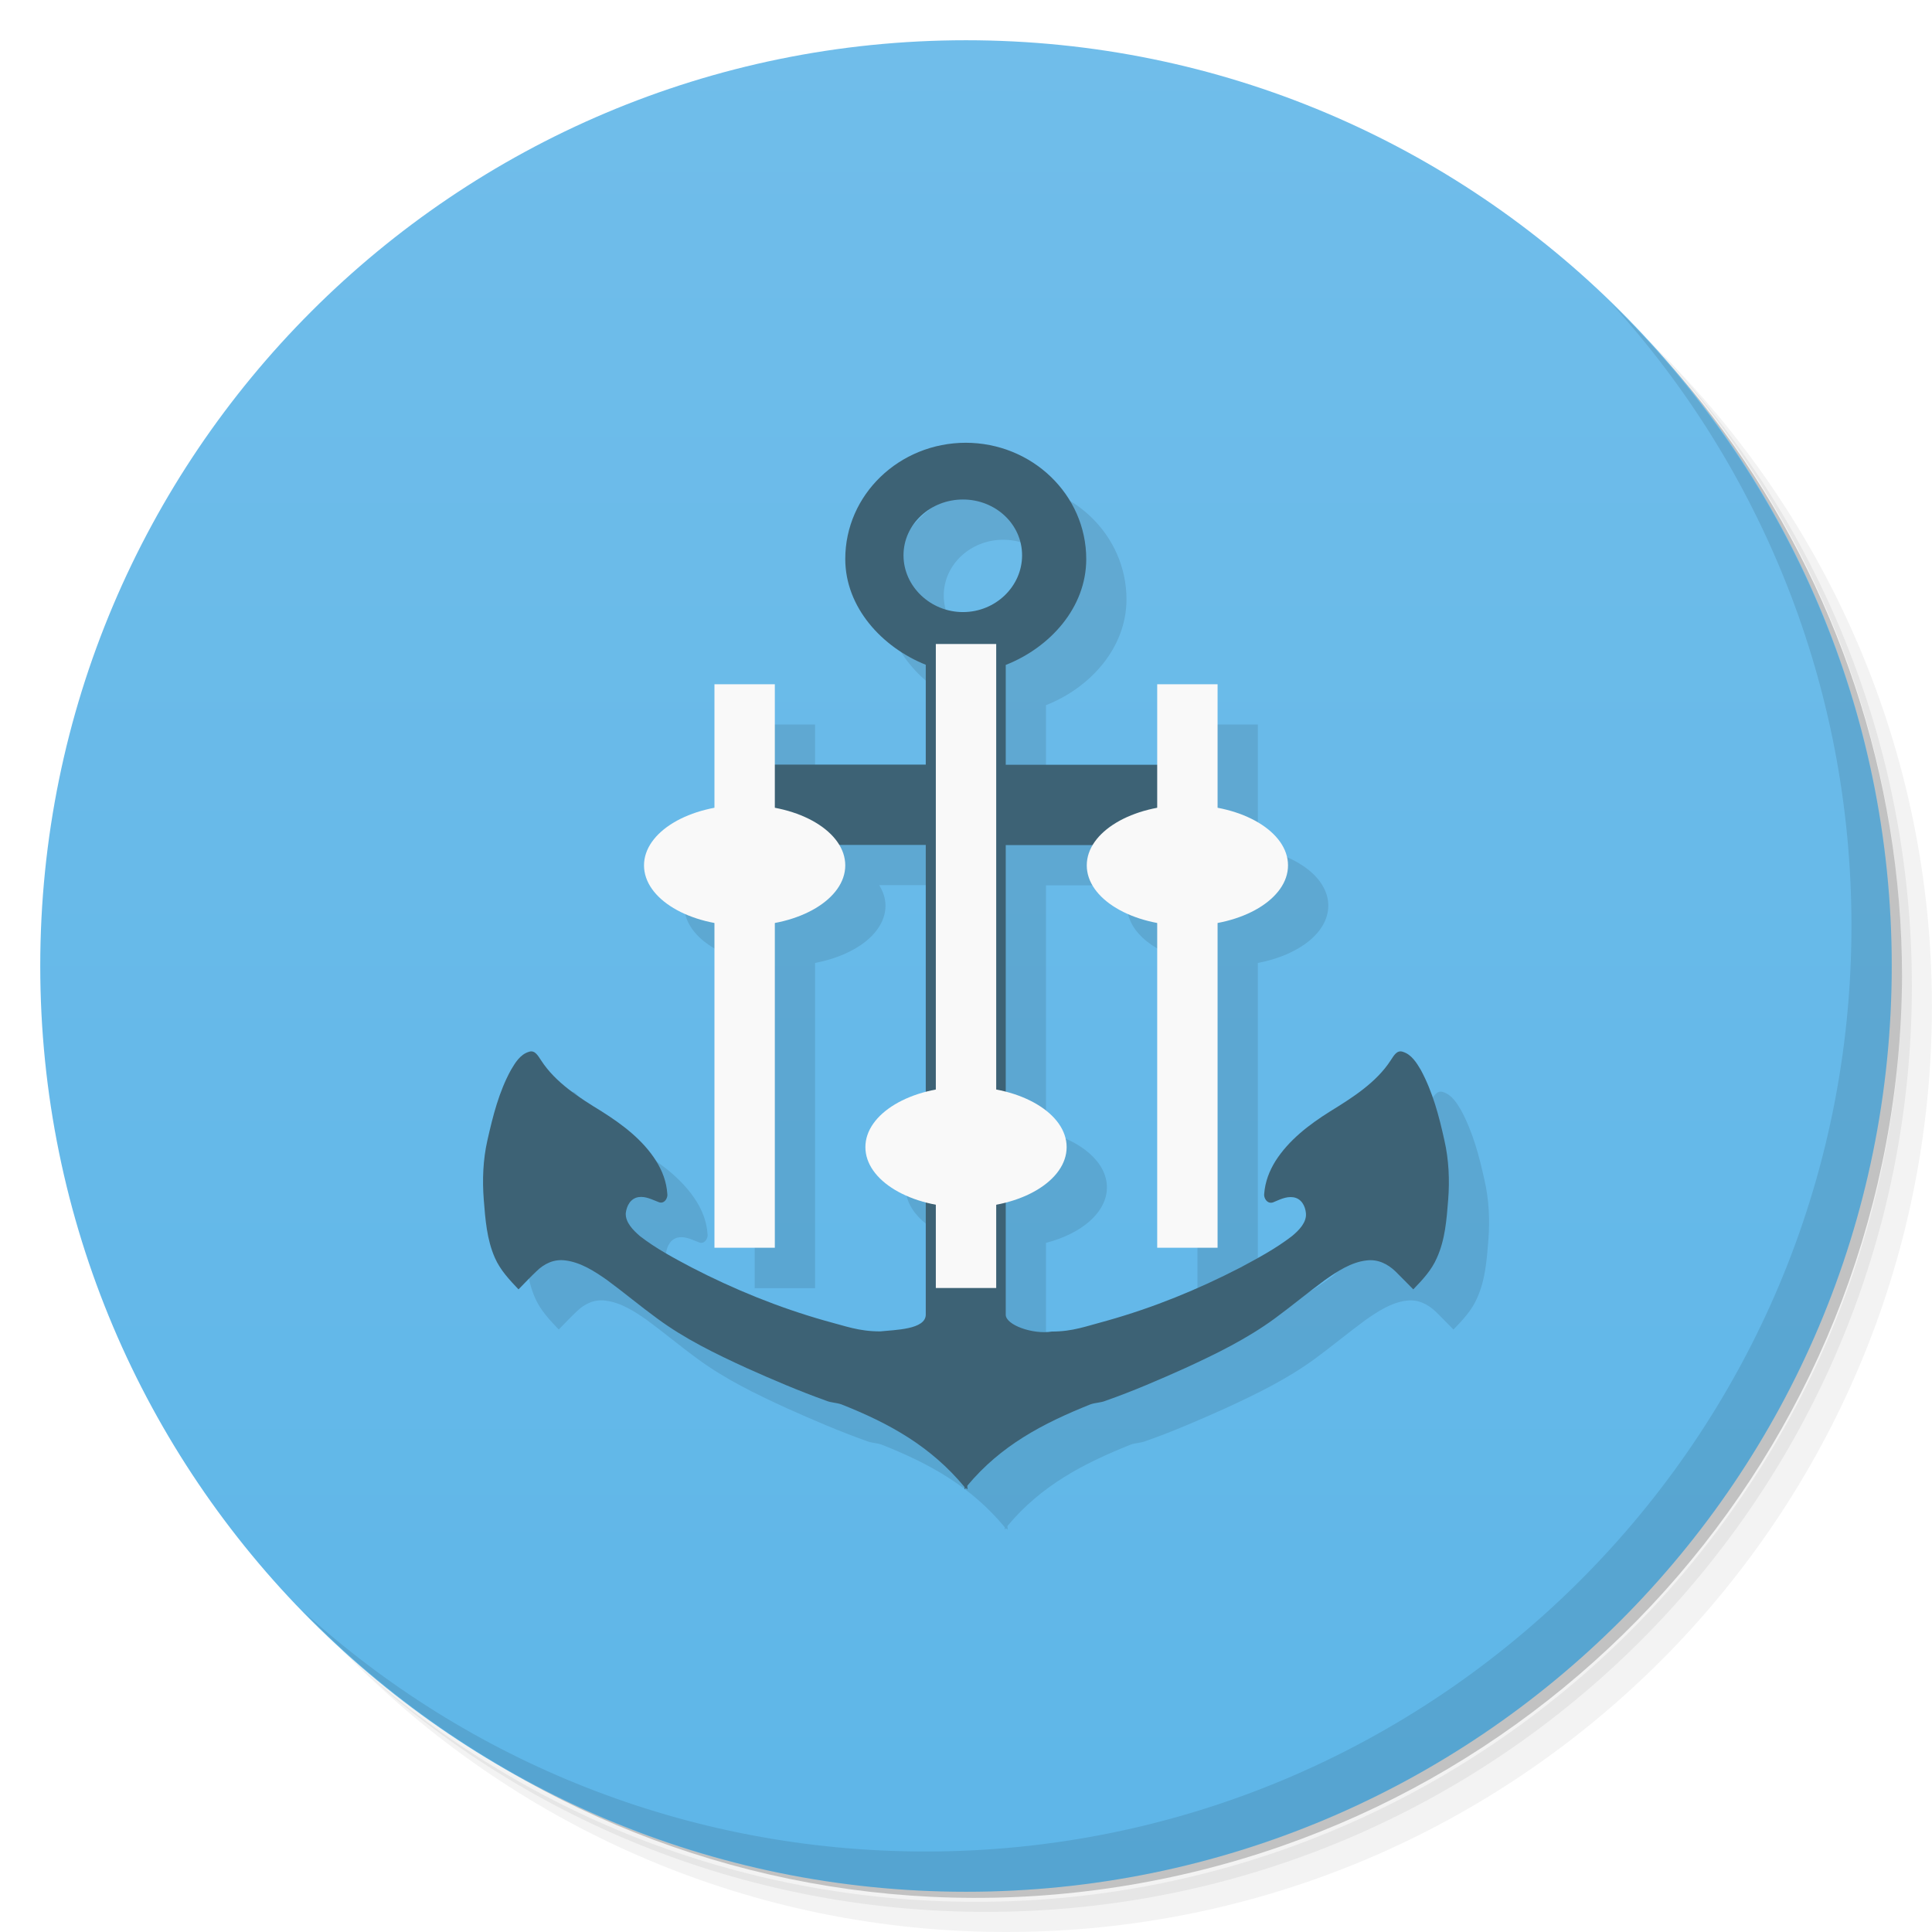
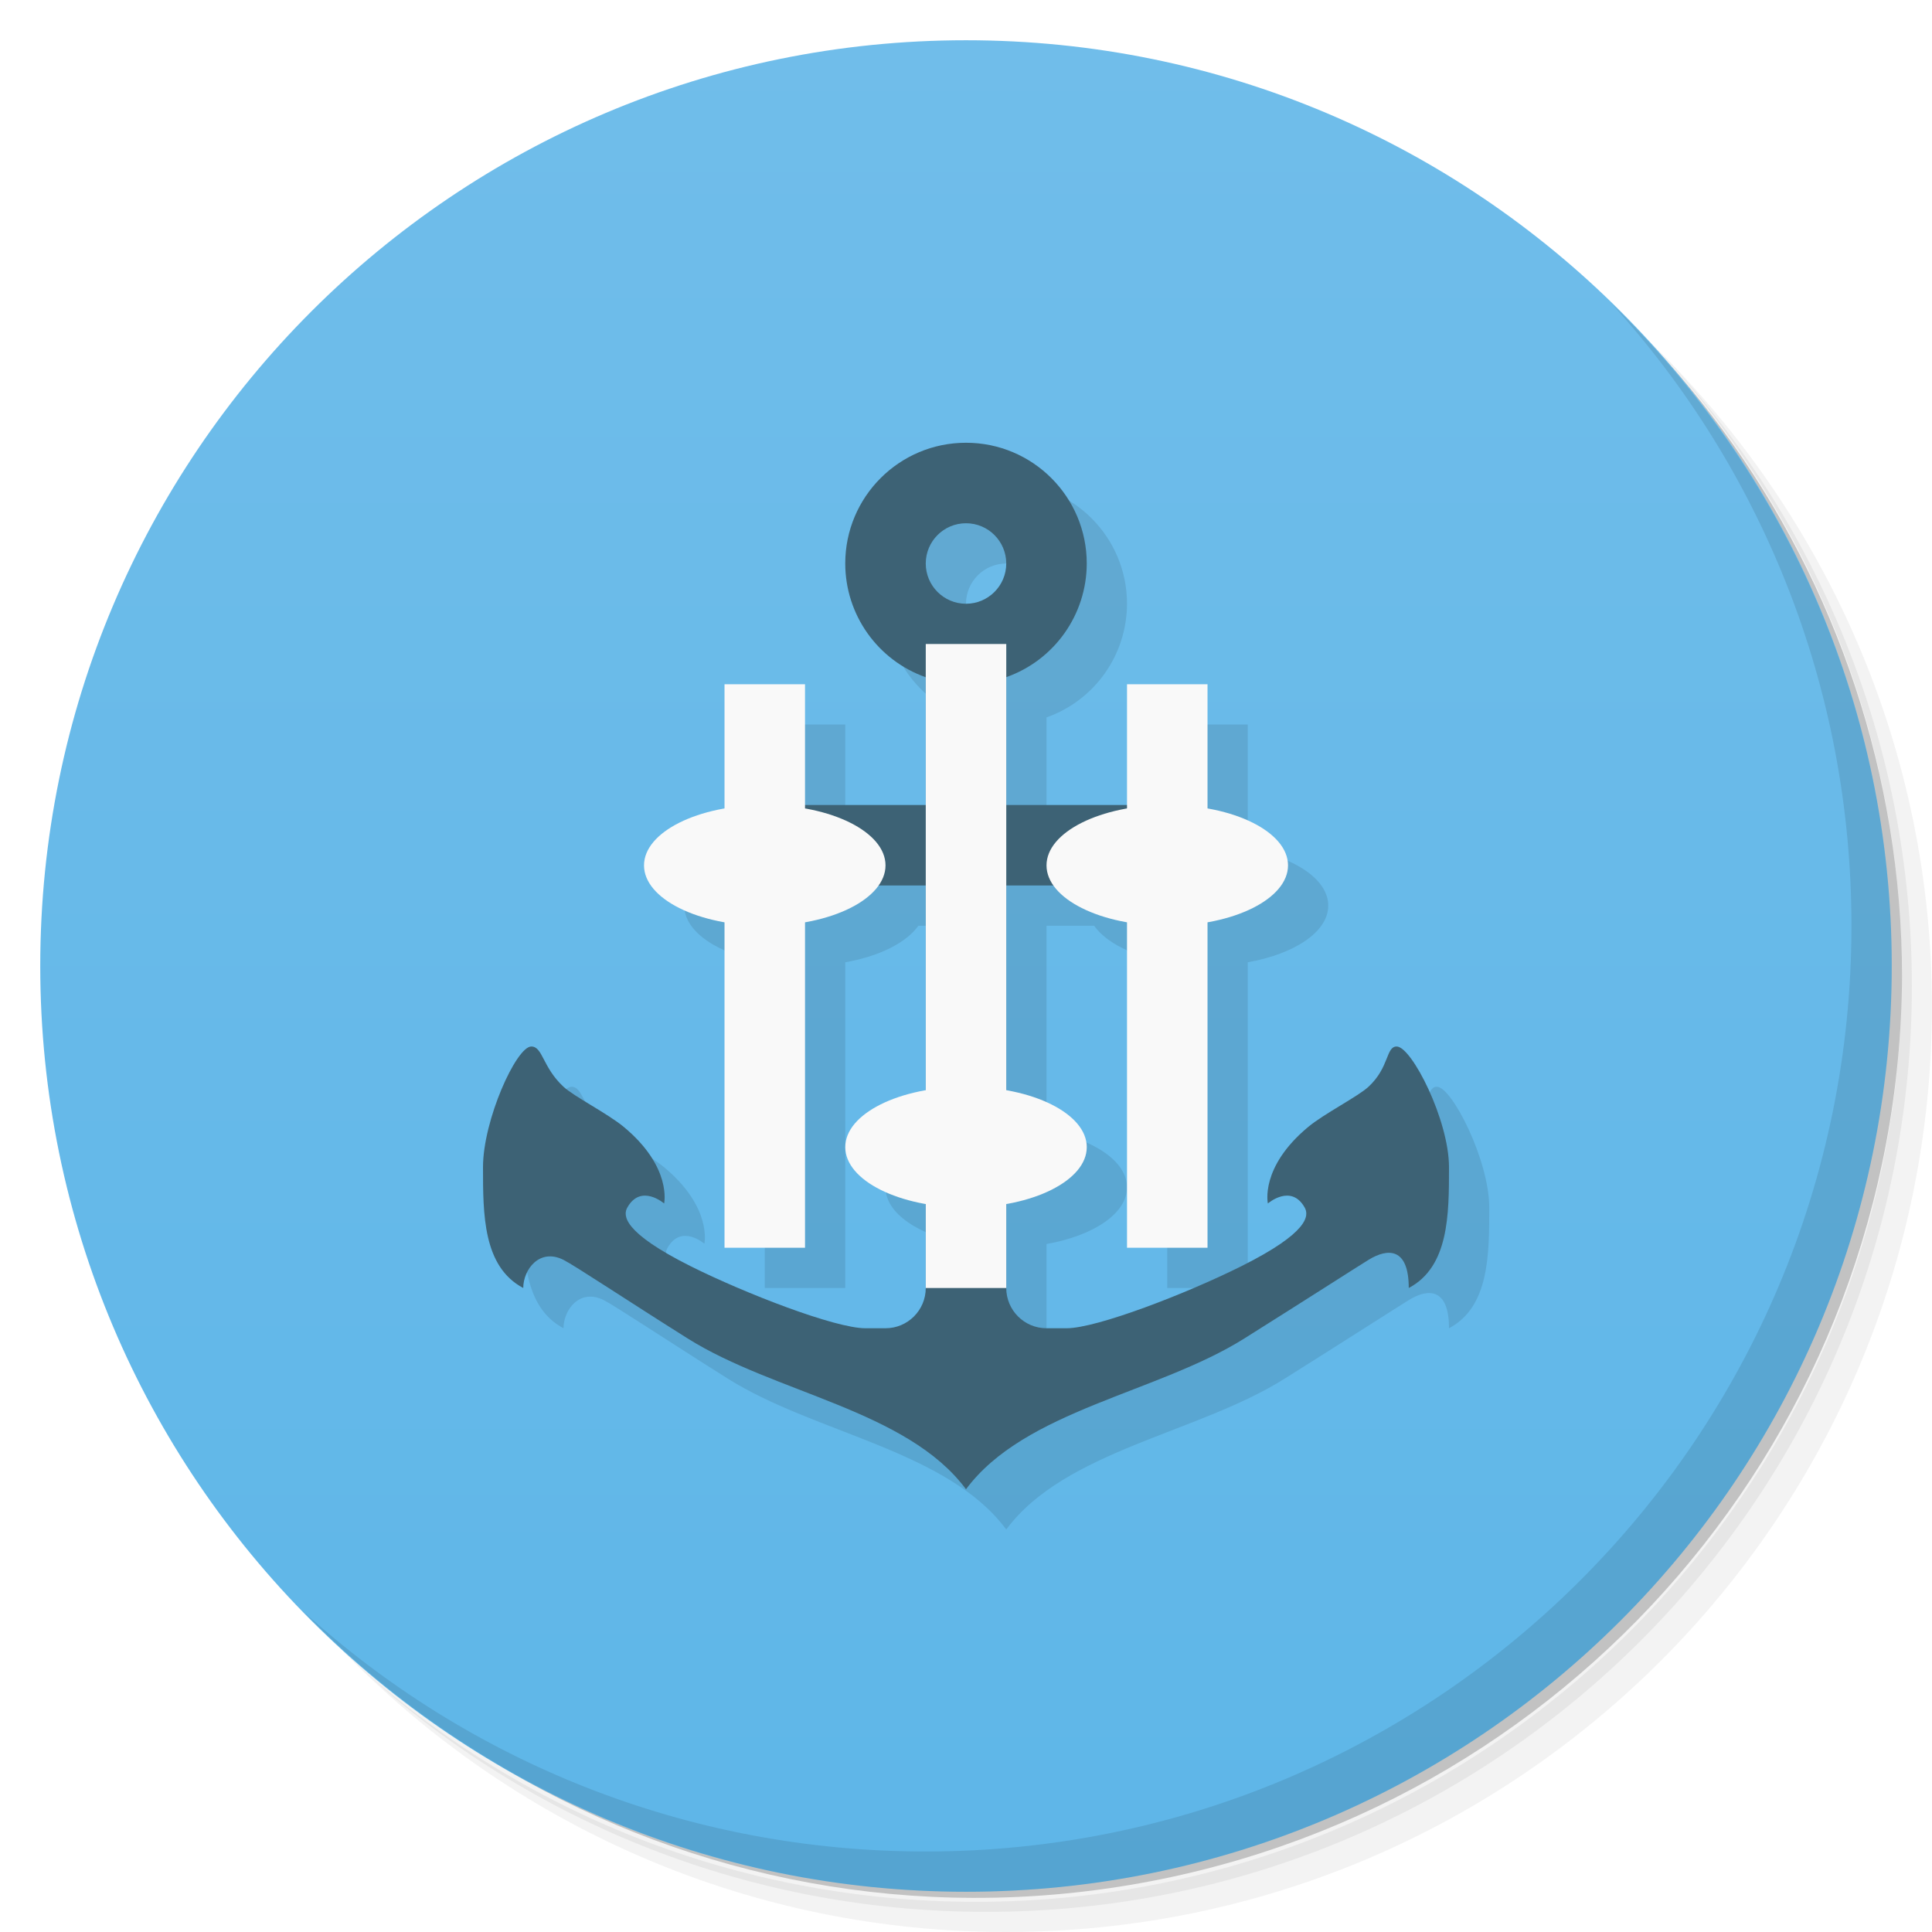
<svg xmlns="http://www.w3.org/2000/svg" viewBox="0 0 48 48">
  <defs>
    <linearGradient id="linearGradient3764" x1="1" x2="47" gradientUnits="userSpaceOnUse" gradientTransform="matrix(0,-1,1,0,-1.5e-6,48)">
      <stop style="stop-color:#5eb6e8;stop-opacity:1" />
      <stop offset="1" style="stop-color:#70bdea;stop-opacity:1" />
    </linearGradient>
  </defs>
  <g>
    <path d="m 36.31 5 c 5.859 4.062 9.688 10.831 9.688 18.5 c 0 12.426 -10.07 22.5 -22.5 22.5 c -7.669 0 -14.438 -3.828 -18.5 -9.688 c 1.037 1.822 2.306 3.499 3.781 4.969 c 4.085 3.712 9.514 5.969 15.469 5.969 c 12.703 0 23 -10.298 23 -23 c 0 -5.954 -2.256 -11.384 -5.969 -15.469 c -1.469 -1.475 -3.147 -2.744 -4.969 -3.781 z m 4.969 3.781 c 3.854 4.113 6.219 9.637 6.219 15.719 c 0 12.703 -10.297 23 -23 23 c -6.081 0 -11.606 -2.364 -15.719 -6.219 c 4.16 4.144 9.883 6.719 16.219 6.719 c 12.703 0 23 -10.298 23 -23 c 0 -6.335 -2.575 -12.06 -6.719 -16.219 z" style="opacity:0.05" />
    <path d="m 41.28 8.781 c 3.712 4.085 5.969 9.514 5.969 15.469 c 0 12.703 -10.297 23 -23 23 c -5.954 0 -11.384 -2.256 -15.469 -5.969 c 4.113 3.854 9.637 6.219 15.719 6.219 c 12.703 0 23 -10.298 23 -23 c 0 -6.081 -2.364 -11.606 -6.219 -15.719 z" style="opacity:0.1" />
    <path d="m 31.25 2.375 c 8.615 3.154 14.75 11.417 14.75 21.13 c 0 12.426 -10.07 22.5 -22.5 22.5 c -9.708 0 -17.971 -6.135 -21.12 -14.75 a 23 23 0 0 0 44.875 -7 a 23 23 0 0 0 -16 -21.875 z" style="opacity:0.2" />
  </g>
  <g>
    <path d="m 24 1 c 12.703 0 23 10.297 23 23 c 0 12.703 -10.297 23 -23 23 -12.703 0 -23 -10.297 -23 -23 0 -12.703 10.297 -23 23 -23 z" style="fill:url(#linearGradient3764);fill-opacity:1" />
  </g>
+   <path d="m 25 12 c -1.657 0 -3 1.343 -3 3 0.001 1.271 0.802 2.403 2 2.826 l 0 3.174 -3 0 0 -3 -2 0 0 3.092 c -1.163 0.207 -2 0.756 -2 1.408 0 0.652 0.837 1.202 2 1.408 l 0 8.092 2 0 0 -8.092 c 0.849 -0.151 1.515 -0.484 1.816 -0.908 l 1.184 0 0 5.092 c -1.163 0.207 -2 0.756 -2 1.408 0 0.652 0.837 1.202 2 1.408 l 0 2.092 c 0 0.552 -0.448 1 -1 1 l -0.5 0 c -0.75 0 -2.977 -0.86 -4.34 -1.541 -1.684 -0.842 -1.686 -1.262 -1.574 -1.459 c 0.339 -0.599 0.914 -0.1 0.914 -0.1 0 0 0.203 -0.9 -1 -1.9 -0.402 -0.334 -1.237 -0.756 -1.5 -1 -0.523 -0.484 -0.515 -1 -0.801 -1 -0.372 0 -1.199 1.827 -1.199 3 c 0 1.171 0 2.471 1 3 0 -0.455 0.401 -1 1 -0.699 0.278 0.14 1.615 1.029 3.082 1.951 c 2.168 1.363 5.455 1.779 6.918 3.748 1.463 -1.969 4.75 -2.385 6.918 -3.748 1.467 -0.922 2.817 -1.788 3.082 -1.951 0.488 -0.301 1 -0.301 1 0.699 c 1 -0.529 1 -1.829 1 -3 0 -1.173 -0.929 -3 -1.301 -3 -0.27 0 -0.176 0.516 -0.699 1 -0.263 0.244 -1.098 0.666 -1.5 1 -1.203 1 -1 1.9 -1 1.9 0 0 0.575 -0.499 0.914 0.1 0.111 0.197 0.11 0.617 -1.574 1.459 c -1.363 0.681 -3.59 1.541 -4.34 1.541 l -0.5 0 c -0.552 0 -1 -0.448 -1 -1 l 0 -2.092 c 1.163 -0.207 2 -0.756 2 -1.408 0 -0.652 -0.837 -1.202 -2 -1.408 l 0 -5.092 1.184 0 c 0.301 0.424 0.967 0.757 1.816 0.908 l 0 8.092 2 0 0 -8.092 c 1.163 -0.207 2 -0.756 2 -1.408 0 -0.652 -0.837 -1.202 -2 -1.408 l 0 -3.092 -2 0 0 3 -3 0 0 -3.176 c 1.197 -0.423 1.998 -1.554 2 -2.824 0 -1.657 -1.343 -3 -3 -3 z m 0 2 c 0.552 0 1 0.448 1 1 0 0.552 -0.448 1 -1 1 -0.552 0 -1 -0.448 -1 -1 0 -0.552 0.448 -1 1 -1 z" style="fill:#000;opacity:0.1;fill-opacity:1;stroke:none;fill-rule:nonzero" />
  <g>
    <g>
      <g transform="translate(1,1)">
        <g style="opacity:0.1">
-           <g>
-             <path d="m 24.992 12 c -1.656 0.004 -2.992 1.295 -2.992 2.887 c 0 1.203 0.914 2.195 2 2.629 l 0 2.48 l -3.75 0 l 0 -1.996 l -1.5 0 l 0 3.076 c -1.013 0.192 -1.75 0.753 -1.75 1.424 c 0 0.67 0.737 1.232 1.75 1.424 l 0 8.08 l 1.5 0 l 0 -8.08 c 1.013 -0.192 1.75 -0.753 1.75 -1.424 c 0 -0.179 -0.06 -0.349 -0.156 -0.508 l 2.156 0 l 0 6.133 c -0.883 0.232 -1.5 0.76 -1.5 1.375 c 0 0.615 0.617 1.143 1.5 1.375 l 0 2.785 c 0 0.375 -0.77 0.379 -1.133 0.418 c -0.535 0 -0.863 -0.133 -1.371 -0.266 c -1.156 -0.328 -2.258 -0.777 -3.316 -1.324 c -0.449 -0.238 -0.883 -0.469 -1.281 -0.777 c -0.168 -0.145 -0.367 -0.344 -0.352 -0.574 c 0.023 -0.18 0.117 -0.363 0.316 -0.395 c 0.18 -0.027 0.344 0.066 0.504 0.125 c 0.137 0.055 0.234 -0.105 0.211 -0.215 c -0.02 -0.289 -0.121 -0.559 -0.277 -0.809 c -0.328 -0.52 -0.832 -0.902 -1.352 -1.23 c -0.555 -0.34 -1.148 -0.715 -1.504 -1.266 c -0.07 -0.098 -0.148 -0.27 -0.305 -0.215 c -0.219 0.066 -0.34 0.271 -0.445 0.447 c -0.301 0.547 -0.449 1.145 -0.586 1.75 c -0.109 0.48 -0.129 0.99 -0.09 1.479 c 0.039 0.488 0.074 0.984 0.277 1.445 c 0.133 0.301 0.359 0.541 0.586 0.779 c 0.145 -0.148 0.295 -0.307 0.443 -0.447 c 0.191 -0.188 0.436 -0.31 0.721 -0.271 c 0.383 0.047 0.728 0.273 1.029 0.484 c 0.426 0.313 0.82 0.645 1.254 0.961 c 0.684 0.504 1.44 0.871 2.217 1.227 c 0.645 0.289 1.308 0.575 1.979 0.814 c 0.121 0.051 0.25 0.047 0.375 0.09 c 1.207 0.477 2.228 1.047 3.064 2.055 l 0 0.059 c 0.008 -0.012 0.021 -0.027 0.033 -0.035 c 0.008 0.012 0.023 0.027 0.035 0.035 c 0.008 -0.031 -0.008 -0.066 0 -0.094 c 0.832 -0.996 1.861 -1.539 3.061 -2.02 c 0.125 -0.043 0.258 -0.039 0.379 -0.09 c 0.668 -0.234 1.335 -0.524 1.979 -0.814 c 0.773 -0.355 1.533 -0.727 2.217 -1.227 c 0.43 -0.316 0.828 -0.648 1.254 -0.961 c 0.301 -0.211 0.646 -0.441 1.029 -0.484 c 0.281 -0.035 0.522 0.087 0.717 0.271 c 0.148 0.145 0.299 0.303 0.443 0.447 c 0.227 -0.234 0.457 -0.478 0.586 -0.779 c 0.207 -0.457 0.242 -0.953 0.281 -1.445 c 0.039 -0.488 0.016 -1 -0.094 -1.479 c -0.133 -0.605 -0.289 -1.199 -0.586 -1.75 c -0.105 -0.176 -0.23 -0.381 -0.445 -0.447 c -0.156 -0.055 -0.234 0.113 -0.305 0.215 c -0.355 0.547 -0.945 0.922 -1.504 1.266 c -0.523 0.328 -1.023 0.711 -1.355 1.23 c -0.156 0.25 -0.258 0.52 -0.281 0.809 c -0.02 0.109 0.076 0.273 0.225 0.219 c 0.148 -0.059 0.313 -0.152 0.5 -0.125 c 0.203 0.031 0.297 0.219 0.313 0.395 c 0.023 0.23 -0.18 0.434 -0.352 0.574 c -0.398 0.305 -0.832 0.539 -1.277 0.777 c -1.059 0.547 -2.16 0.996 -3.313 1.32 c -0.52 0.137 -0.844 0.27 -1.371 0.27 c -0.461 0.078 -1.146 -0.16 -1.146 -0.418 l 0 -2.785 c 0.891 -0.23 1.514 -0.761 1.514 -1.379 c 0 -0.618 -0.623 -1.149 -1.514 -1.379 l 0 -6.125 l 2.168 0 c -0.094 0.158 -0.154 0.326 -0.154 0.504 c 0 0.67 0.737 1.232 1.75 1.424 l 0 8.08 l 1.5 0 l 0 -8.08 c 1.013 -0.192 1.75 -0.753 1.75 -1.424 c 0 -0.67 -0.737 -1.232 -1.75 -1.424 l 0 -3.076 l -1.5 0 l 0 2 l -3.764 0 l 0 -2.48 c 1.102 -0.434 2 -1.426 2 -2.629 c 0 -1.596 -1.341 -2.888 -2.994 -2.891 z m -0.068 1.41 c 0.805 0 1.469 0.609 1.469 1.387 c 0 0.773 -0.66 1.41 -1.469 1.41 c -0.805 0 -1.477 -0.637 -1.477 -1.41 c 0 -0.773 0.668 -1.387 1.477 -1.387 z" transform="translate(-1,-1)" />
-           </g>
-         </g>
+      
+     </g>
      </g>
    </g>
  </g>
+   <path d="m 24 11 c -1.657 0 -3 1.343 -3 3 0.001 1.271 0.802 2.403 2 2.826 l 0 3.174 -4.5 0 c -0.277 0 -0.5 0.223 -0.5 0.5 l 0 1 c 0 0.277 0.223 0.5 0.5 0.5 l 4.5 0 0 10 c 0 0.552 -0.448 1 -1 1 l -0.5 0 c -0.75 0 -2.977 -0.86 -4.34 -1.541 -1.684 -0.842 -1.686 -1.262 -1.574 -1.459 0.339 -0.599 0.914 -0.1 0.914 -0.1 0 0 0.203 -0.9 -1 -1.9 -0.402 -0.334 -1.237 -0.756 -1.5 -1 -0.523 -0.484 -0.514 -1 -0.8 -1 -0.372 0 -1.2 1.827 -1.2 3 c 0 1.171 0 2.471 1 3 0 -0.455 0.401 -1 1 -0.699 0.278 0.14 1.615 1.029 3.082 1.951 c 2.168 1.363 5.455 1.779 6.918 3.748 1.463 -1.969 4.75 -2.385 6.918 -3.748 1.467 -0.922 2.817 -1.788 3.082 -1.951 0.488 -0.301 1 -0.301 1 0.699 c 1 -0.529 1 -1.829 1 -3 0 -1.173 -0.928 -3 -1.3 -3 -0.27 0 -0.177 0.516 -0.7 1 -0.263 0.244 -1.098 0.666 -1.5 1 -1.203 1 -1 1.9 -1 1.9 0 0 0.575 -0.499 0.914 0.1 0.111 0.197 0.11 0.617 -1.574 1.459 c -1.363 0.681 -3.59 1.541 -4.34 1.541 l -0.5 0 c -0.552 0 -1 -0.448 -1 -1 l 0 -10 4.5 0 c 0.277 0 0.5 -0.223 0.5 -0.5 l 0 -1 c 0 -0.277 -0.23 -0.44 -0.5 -0.5 l -4.5 0 0 -3.176 c 1.197 -0.423 1.998 -1.554 2 -2.824 0 -1.657 -1.343 -3 -3 -3 m 0 2 c 0.552 0 1 0.448 1 1 0 0.552 -0.448 1 -1 1 -0.552 0 -1 -0.448 -1 -1 0 -0.552 0.448 -1 1 -1 z" style="fill:#3d6275;opacity:1;fill-opacity:1;stroke:none" />
  <g transform="translate(3.6892515e-4,0)">
    <g>
      <g>
-         <path d="m 24 11 c -1.66 0 -3 1.293 -3 2.887 0 1.203 0.914 2.195 2 2.629 l 0 2.48 -4.629 0 c -0.199 0 -0.375 0.254 -0.375 0.457 l 0 1.082 c 0 0.207 0.168 0.504 0.375 0.457 l 4.629 0 0 11.668 c 0 0.375 -0.77 0.379 -1.133 0.418 -0.535 0 -0.863 -0.133 -1.371 -0.266 -1.156 -0.328 -2.258 -0.777 -3.316 -1.324 -0.449 -0.238 -0.883 -0.469 -1.281 -0.777 -0.168 -0.145 -0.367 -0.344 -0.352 -0.574 0.023 -0.18 0.117 -0.363 0.316 -0.395 0.18 -0.027 0.344 0.066 0.504 0.125 0.137 0.055 0.234 -0.105 0.211 -0.215 -0.02 -0.289 -0.121 -0.559 -0.277 -0.809 -0.328 -0.52 -0.832 -0.902 -1.352 -1.23 -0.555 -0.34 -1.148 -0.715 -1.504 -1.266 -0.07 -0.098 -0.148 -0.27 -0.305 -0.215 -0.219 0.066 -0.34 0.273 -0.445 0.449 -0.301 0.547 -0.449 1.145 -0.586 1.75 -0.109 0.48 -0.129 0.988 -0.09 1.477 0.039 0.488 0.074 0.984 0.277 1.445 0.133 0.301 0.359 0.543 0.586 0.781 0.145 -0.148 0.297 -0.309 0.445 -0.449 0.191 -0.188 0.434 -0.309 0.719 -0.27 0.383 0.047 0.73 0.273 1.031 0.484 0.426 0.313 0.82 0.645 1.254 0.961 0.684 0.504 1.438 0.871 2.215 1.227 0.645 0.289 1.309 0.574 1.98 0.813 0.121 0.051 0.25 0.047 0.375 0.09 1.207 0.477 2.227 1.047 3.063 2.055 0 0.016 0 0.043 0 0.059 0.008 -0.012 0.023 -0.027 0.035 -0.035 0.008 0.012 0.023 0.027 0.035 0.035 0.008 -0.031 -0.008 -0.066 0 -0.094 0.832 -0.996 1.859 -1.539 3.059 -2.02 0.125 -0.043 0.258 -0.039 0.379 -0.09 0.668 -0.234 1.336 -0.523 1.98 -0.813 0.773 -0.355 1.531 -0.727 2.215 -1.227 0.43 -0.316 0.828 -0.648 1.254 -0.961 0.301 -0.211 0.648 -0.441 1.031 -0.484 0.281 -0.035 0.52 0.086 0.715 0.27 0.148 0.145 0.301 0.305 0.445 0.449 0.227 -0.234 0.457 -0.48 0.586 -0.781 0.207 -0.457 0.242 -0.953 0.281 -1.445 0.039 -0.488 0.016 -1 -0.094 -1.477 -0.133 -0.605 -0.289 -1.199 -0.586 -1.75 -0.105 -0.176 -0.23 -0.383 -0.445 -0.449 -0.156 -0.055 -0.234 0.113 -0.305 0.215 -0.355 0.547 -0.945 0.922 -1.504 1.266 -0.523 0.328 -1.023 0.711 -1.355 1.23 -0.156 0.25 -0.258 0.52 -0.281 0.809 -0.02 0.109 0.074 0.273 0.223 0.219 0.148 -0.059 0.313 -0.152 0.5 -0.125 0.203 0.031 0.297 0.219 0.313 0.395 0.023 0.23 -0.18 0.434 -0.352 0.574 -0.398 0.305 -0.832 0.539 -1.277 0.777 -1.059 0.547 -2.16 0.996 -3.313 1.32 -0.52 0.137 -0.844 0.27 -1.371 0.27 -0.461 0.078 -1.145 -0.16 -1.145 -0.418 l 0 -11.668 4.629 0 c 0.184 0 0.375 -0.238 0.375 -0.457 l 0 -1.082 c 0 -0.211 -0.18 -0.414 -0.375 -0.457 l -4.629 0 0 -2.48 c 1.102 -0.434 2 -1.426 2 -2.629 0 -1.598 -1.344 -2.891 -3 -2.891 m -0.063 1.41 c 0.805 0 1.469 0.609 1.469 1.387 0 0.773 -0.66 1.41 -1.469 1.41 -0.805 0 -1.477 -0.637 -1.477 -1.41 0 -0.773 0.668 -1.387 1.477 -1.387 m 0 0" style="fill:#3d6275;fill-opacity:1;stroke:none;fill-rule:nonzero" />
-         <path d="m 23.25 16 0 16 1.5 0 0 -16 m -1.5 0" style="fill:#f9f9f9;fill-opacity:1;stroke:none;fill-rule:nonzero" />
-         <path d="m 26.5 28.5 c 0 0.828 -1.117 1.5 -2.5 1.5 -1.383 0 -2.5 -0.672 -2.5 -1.5 0 -0.828 1.117 -1.5 2.5 -1.5 1.383 0 2.5 0.672 2.5 1.5 m 0 0" style="fill:#f9f9f9;fill-opacity:1;stroke:none;fill-rule:nonzero" />
-         <path d="m 19.25 31 0 -14 -1.5 0 0 14 m 1.5 0" style="fill:#f9f9f9;fill-opacity:1;stroke:none;fill-rule:nonzero" />
-         <path d="M 21,21.5 C 21,22.328 19.883,23 18.5,23 17.117,23 16,22.328 16,21.5 16,20.672 17.117,20 18.5,20 c 1.383,0 2.5,0.672 2.5,1.5 m 0,0" style="fill:#f9f9f9;fill-opacity:1;stroke:none;fill-rule:nonzero" />
-         <path d="m 30.25 31 0 -14 -1.5 0 0 14 m 1.5 0" style="fill:#f9f9f9;fill-opacity:1;stroke:none;fill-rule:nonzero" />
-         <path d="M 32,21.5 C 32,22.328 30.883,23 29.5,23 28.117,23 27,22.328 27,21.5 27,20.672 28.117,20 29.5,20 c 1.383,0 2.5,0.672 2.5,1.5 m 0,0" style="fill:#f9f9f9;fill-opacity:1;stroke:none;fill-rule:nonzero" />
+         <path d="m 23 16 0 16 2 0 0 -16 m -2 0" style="fill:#f9f9f9;fill-opacity:1;stroke:none;fill-rule:nonzero" />
+         <path d="m 24 27 c -1.66 0 -3 0.672 -3 1.5 0 0.828 1.34 1.5 3 1.5 1.66 0 3 -0.672 3 -1.5 0 -0.828 -1.34 -1.5 -3 -1.5 z" style="fill:#f9f9f9;fill-opacity:1;stroke:none;fill-rule:nonzero" />
+         <path d="m 20 31 0 -14 -2 0 0 14 m 2 0" style="fill:#f9f9f9;fill-opacity:1;stroke:none;fill-rule:nonzero" />
+         <path d="m 19 20 c -1.66 0 -3 0.672 -3 1.5 0 0.828 1.34 1.5 3 1.5 1.66 0 3 -0.672 3 -1.5 0 -0.828 -1.34 -1.5 -3 -1.5 z" style="fill:#f9f9f9;fill-opacity:1;stroke:none;fill-rule:nonzero" />
+         <path d="m 30 31 0 -14 -2 0 0 14 m 2 0" style="fill:#f9f9f9;fill-opacity:1;stroke:none;fill-rule:nonzero" />
+         <path d="m 29 20 c -1.66 0 -3 0.672 -3 1.5 0 0.828 1.34 1.5 3 1.5 1.66 0 3 -0.672 3 -1.5 0 -0.828 -1.34 -1.5 -3 -1.5 z" style="fill:#f9f9f9;fill-opacity:1;stroke:none;fill-rule:nonzero" />
      </g>
    </g>
  </g>
  <g>
    <path d="m 40.03 7.531 c 3.712 4.084 5.969 9.514 5.969 15.469 0 12.703 -10.297 23 -23 23 c -5.954 0 -11.384 -2.256 -15.469 -5.969 4.178 4.291 10.01 6.969 16.469 6.969 c 12.703 0 23 -10.298 23 -23 0 -6.462 -2.677 -12.291 -6.969 -16.469 z" style="opacity:0.1" />
  </g>
</svg>
